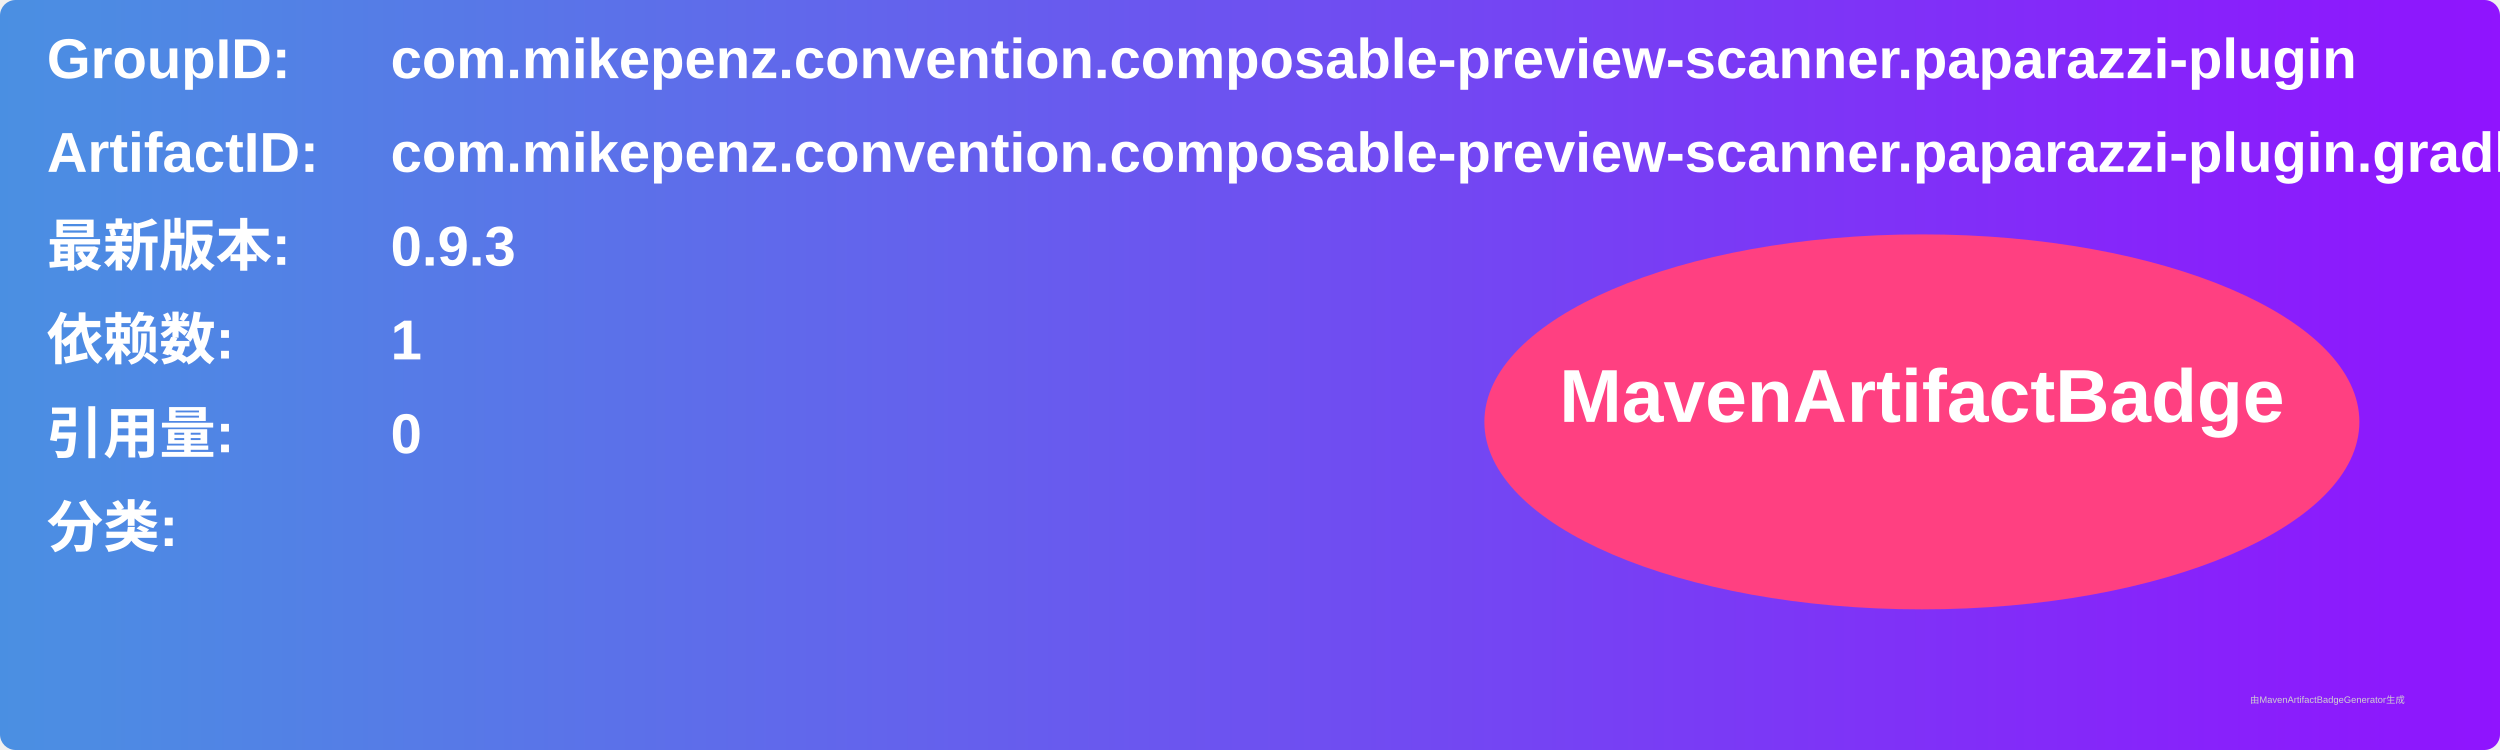
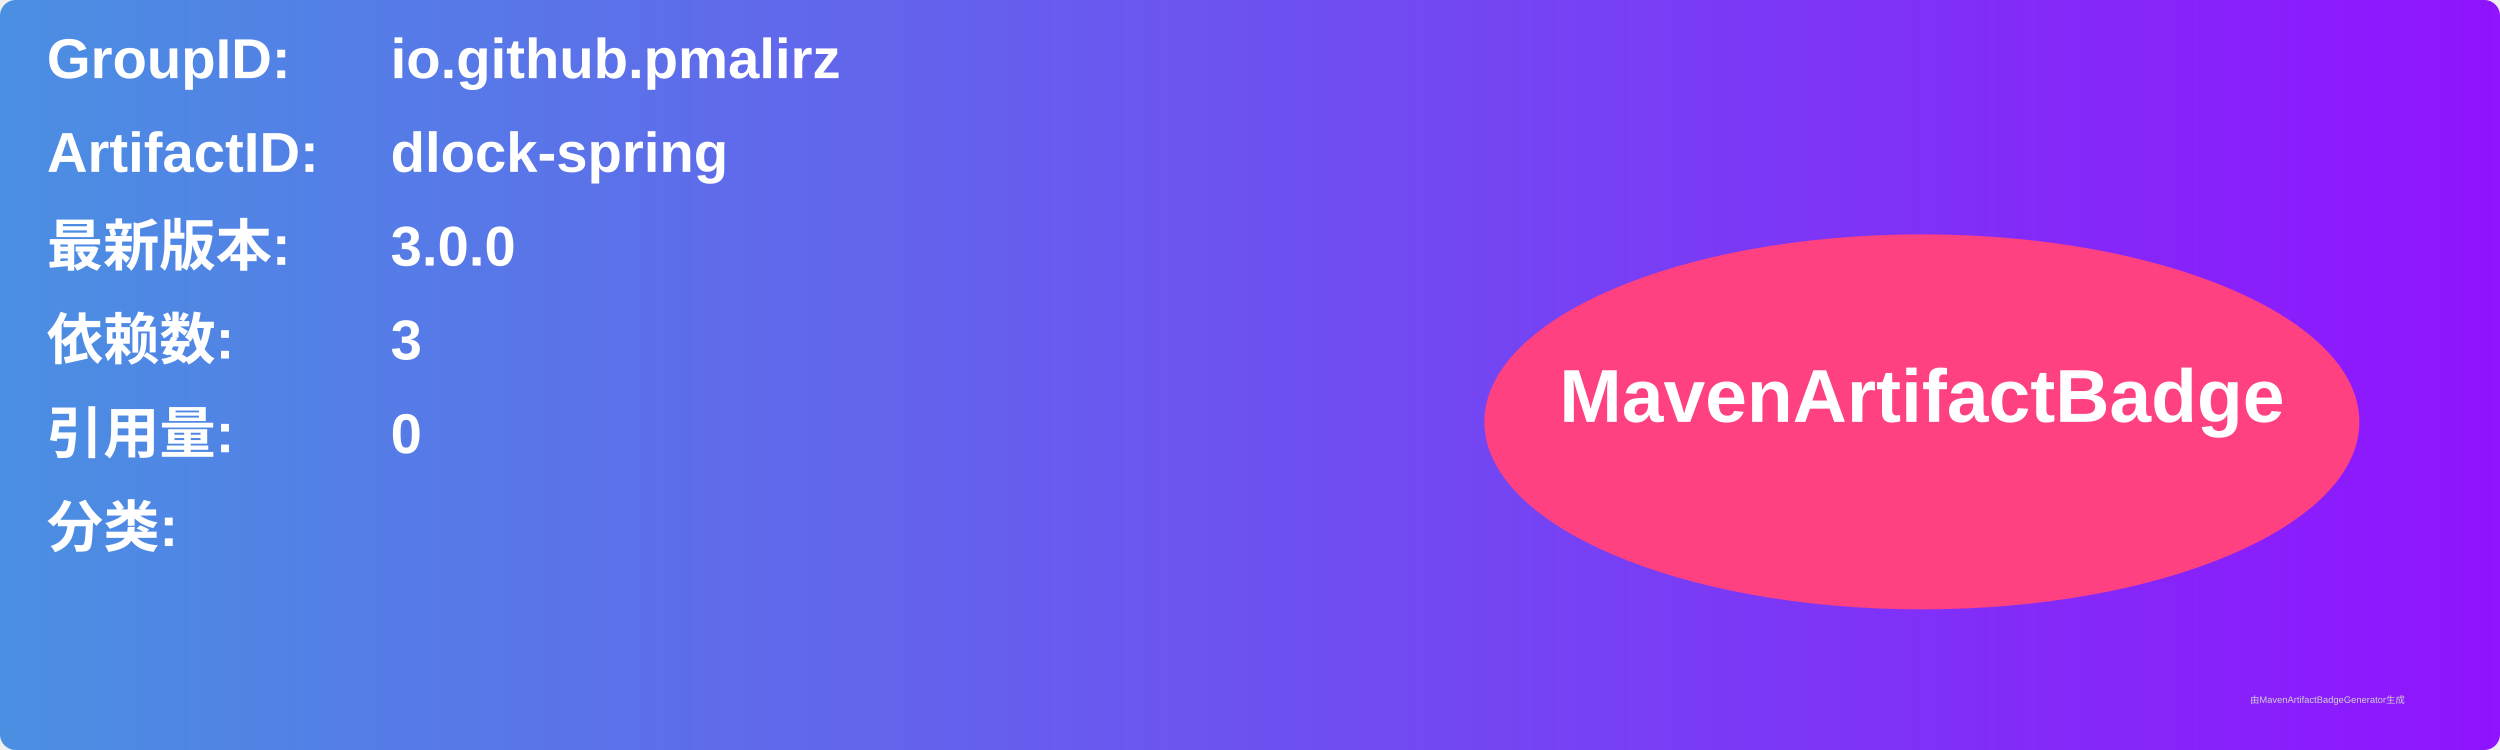
<svg xmlns="http://www.w3.org/2000/svg" width="800" height="240" viewBox="0 0 800 240">
  <linearGradient id="grad" x1="0%" y1="0%" x2="100%" y2="0%">
    <stop offset="0%" stop-color="#4a90e2" />
    <stop offset="100%" stop-color="#9013fe" />
  </linearGradient>
  <rect width="100%" height="100%" rx="5" ry="5" fill="url(#grad)" />
  <g transform="translate(15, 15)">
    <text x="0" y="10" font-family="Arial" font-size="18" fill="white" font-weight="bold" width="260">GroupID:</text>
-     <text x="110" y="10" font-family="Arial" font-size="18" fill="white" font-weight="bold" width="460">com.mikepenz.convention.composable-preview-scanner.paparazzi-plugin</text>
+     <text x="110" y="10" font-family="Arial" font-size="18" fill="white" font-weight="bold" width="460">io.github.pmalirz</text>
    <text x="0" y="40" font-family="Arial" font-size="18" fill="white" font-weight="bold" width="260">ArtifactID:</text>
-     <text x="110" y="40" font-family="Arial" font-size="18" fill="white" font-weight="bold" width="460">com.mikepenz.convention.composable-preview-scanner.paparazzi-plugin.gradle.plugin</text>
+     <text x="110" y="40" font-family="Arial" font-size="18" fill="white" font-weight="bold" width="460">dlock-spring</text>
    <text x="0" y="70" font-family="Arial" font-size="18" fill="white" font-weight="bold">最新版本:</text>
    <text x="110" y="70" font-family="Arial" font-size="18" fill="white" font-weight="bold">
-       <tspan font-weight="bold">0.9.3</tspan>
+       <tspan font-weight="bold">3.0.0</tspan>
    </text>
    <text x="0" y="100" font-family="Arial" font-size="18" fill="white" font-weight="bold">依赖数: </text>
    <text x="110" y="100" font-family="Arial" font-size="18" fill="white">
-       <tspan font-weight="bold">1</tspan>
+       <tspan font-weight="bold">3</tspan>
    </text>
    <text x="0" y="130" font-family="Arial" font-size="18" fill="white" font-weight="bold">引用量: </text>
    <text x="110" y="130" font-family="Arial" font-size="18" fill="white">
      <tspan font-weight="bold">0</tspan>
    </text>
    <text x="0" y="160" font-family="Arial" font-size="18" fill="white" font-weight="bold">分类:</text>
    <text x="10" y="190" font-family="Arial" font-size="10" fill="white">
      <tspan font-weight="bold" />
    </text>
    <ellipse cx="600" cy="120" rx="140" ry="60" fill="#ff4081" />
    <text x="600" y="120" text-anchor="middle" font-family="Arial" font-size="24" fill="white" font-weight="bold">MavenArtifactBadge</text>
  </g>
  <text x="720" y="225" font-family="Arial" font-size="3" fill="#d0d0d0">由MavenArtifactBadgeGenerator生成</text>
</svg>
